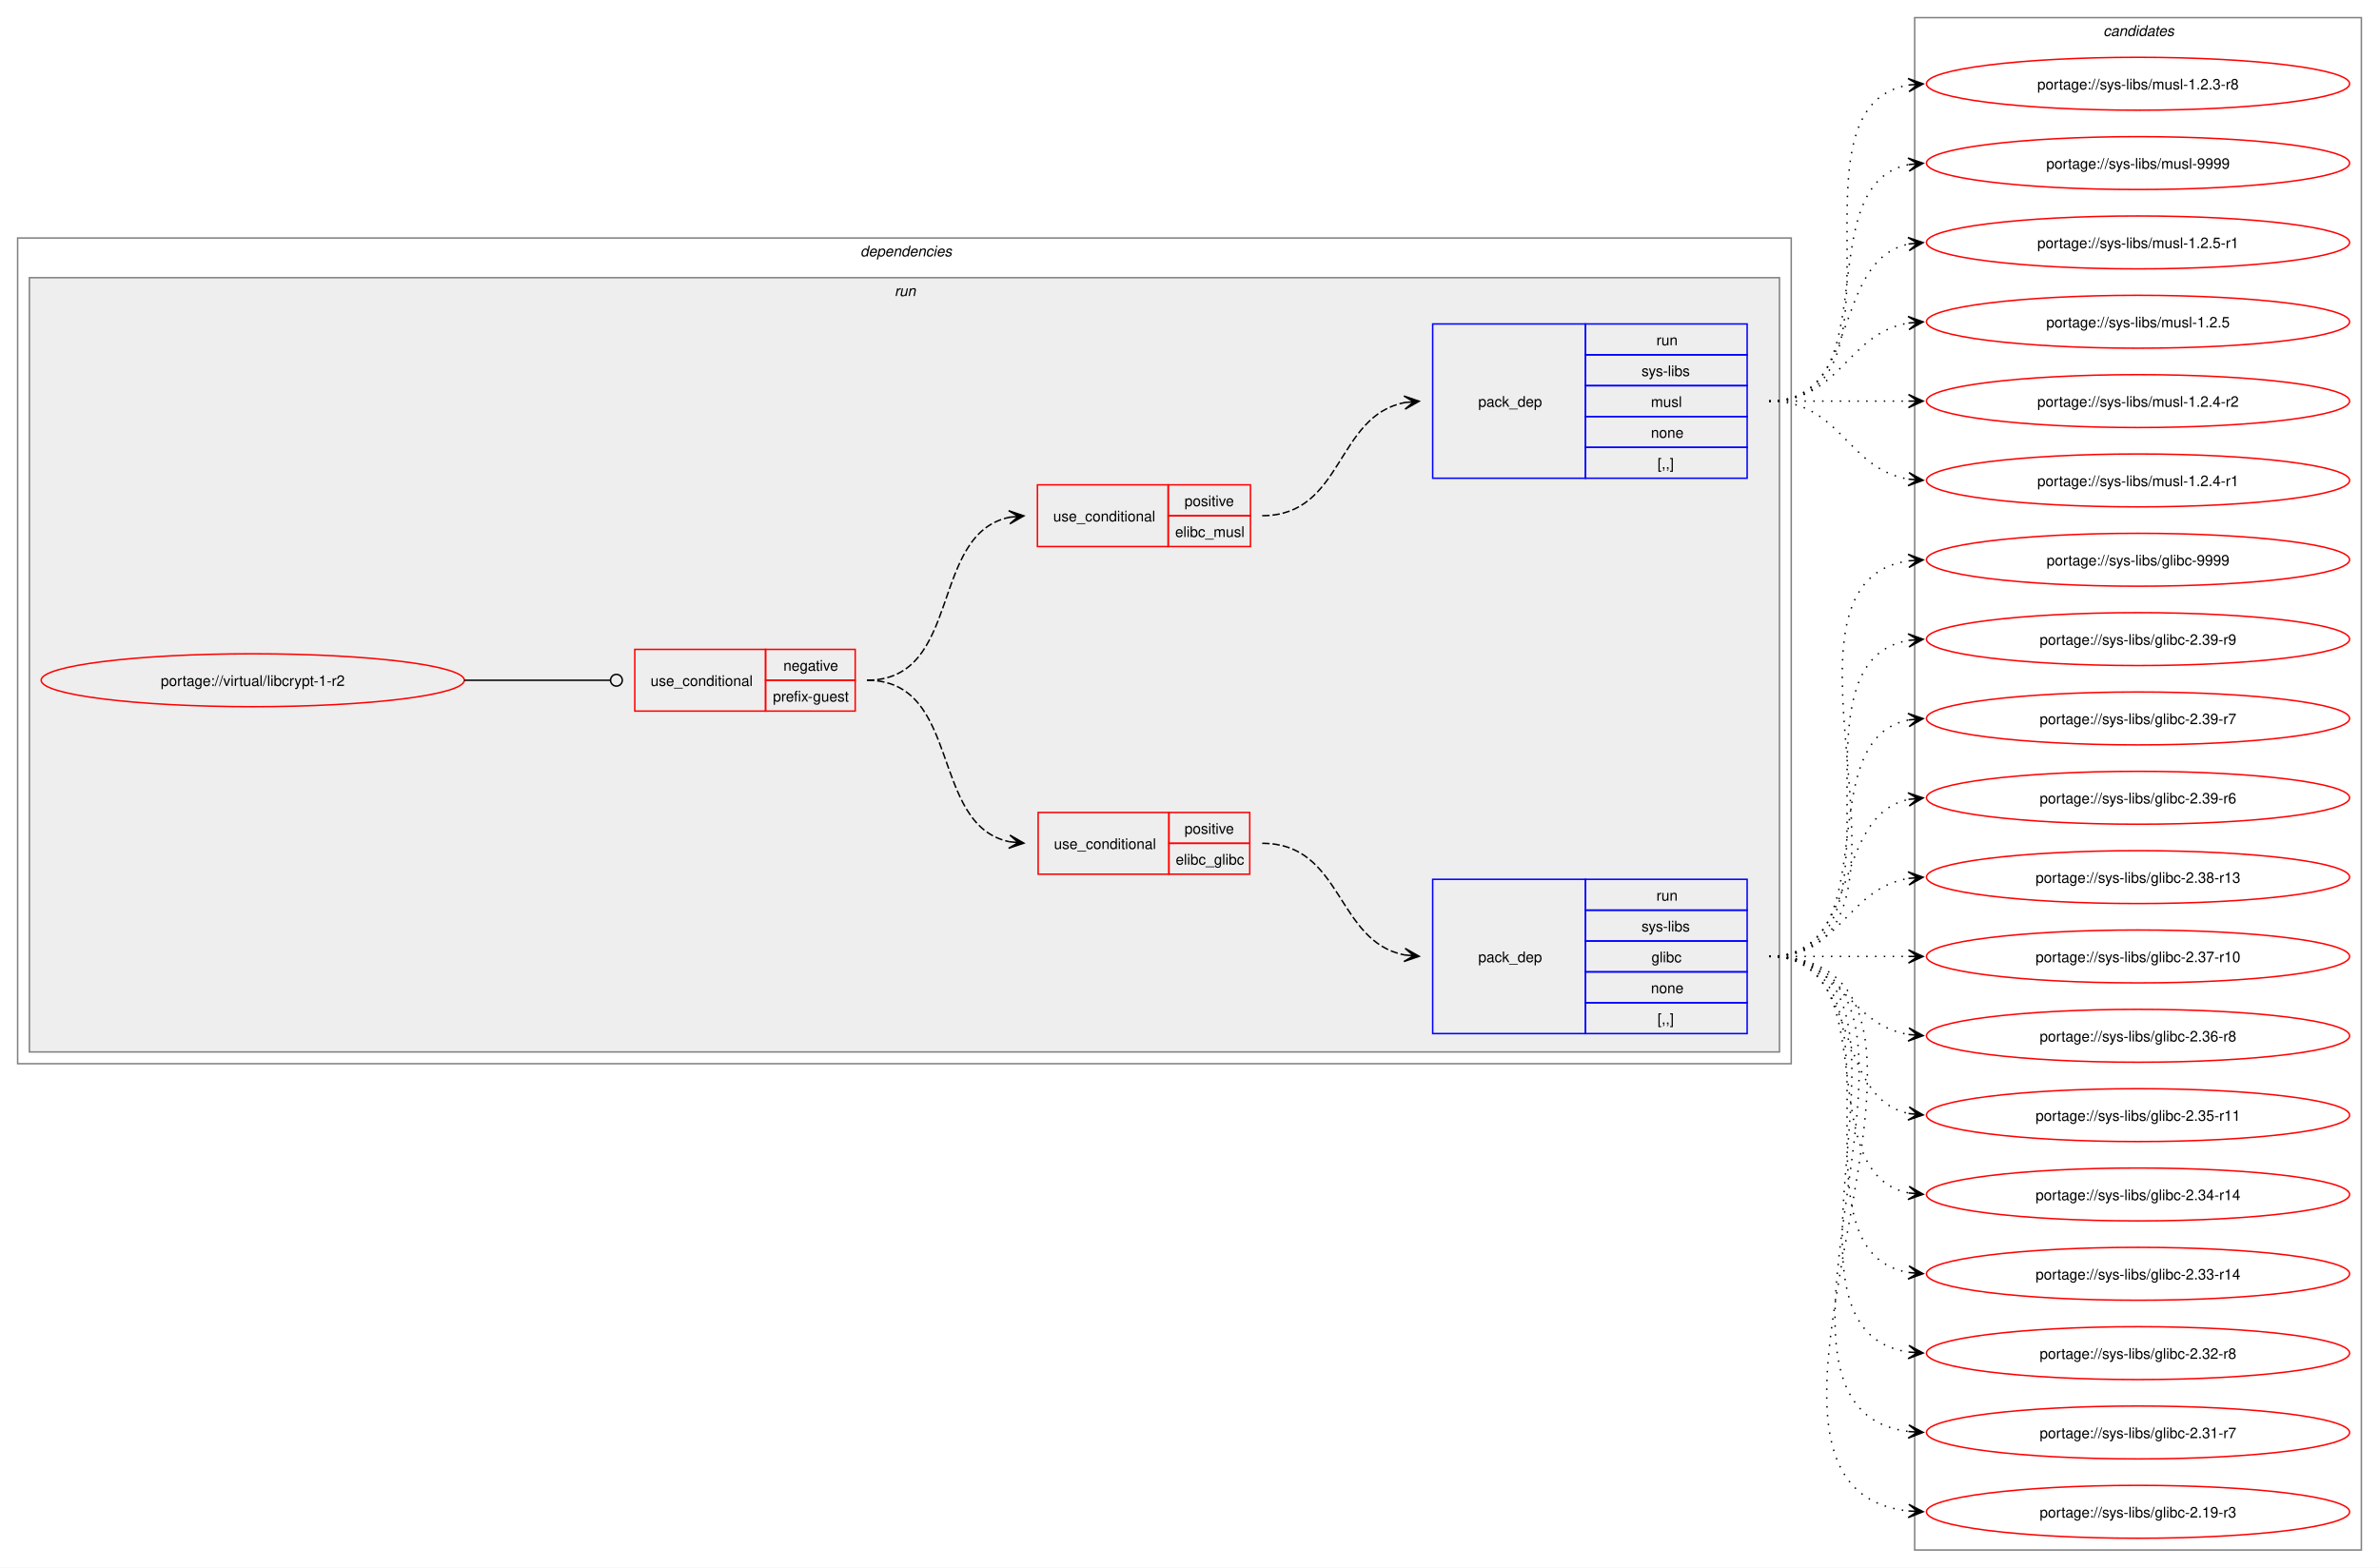
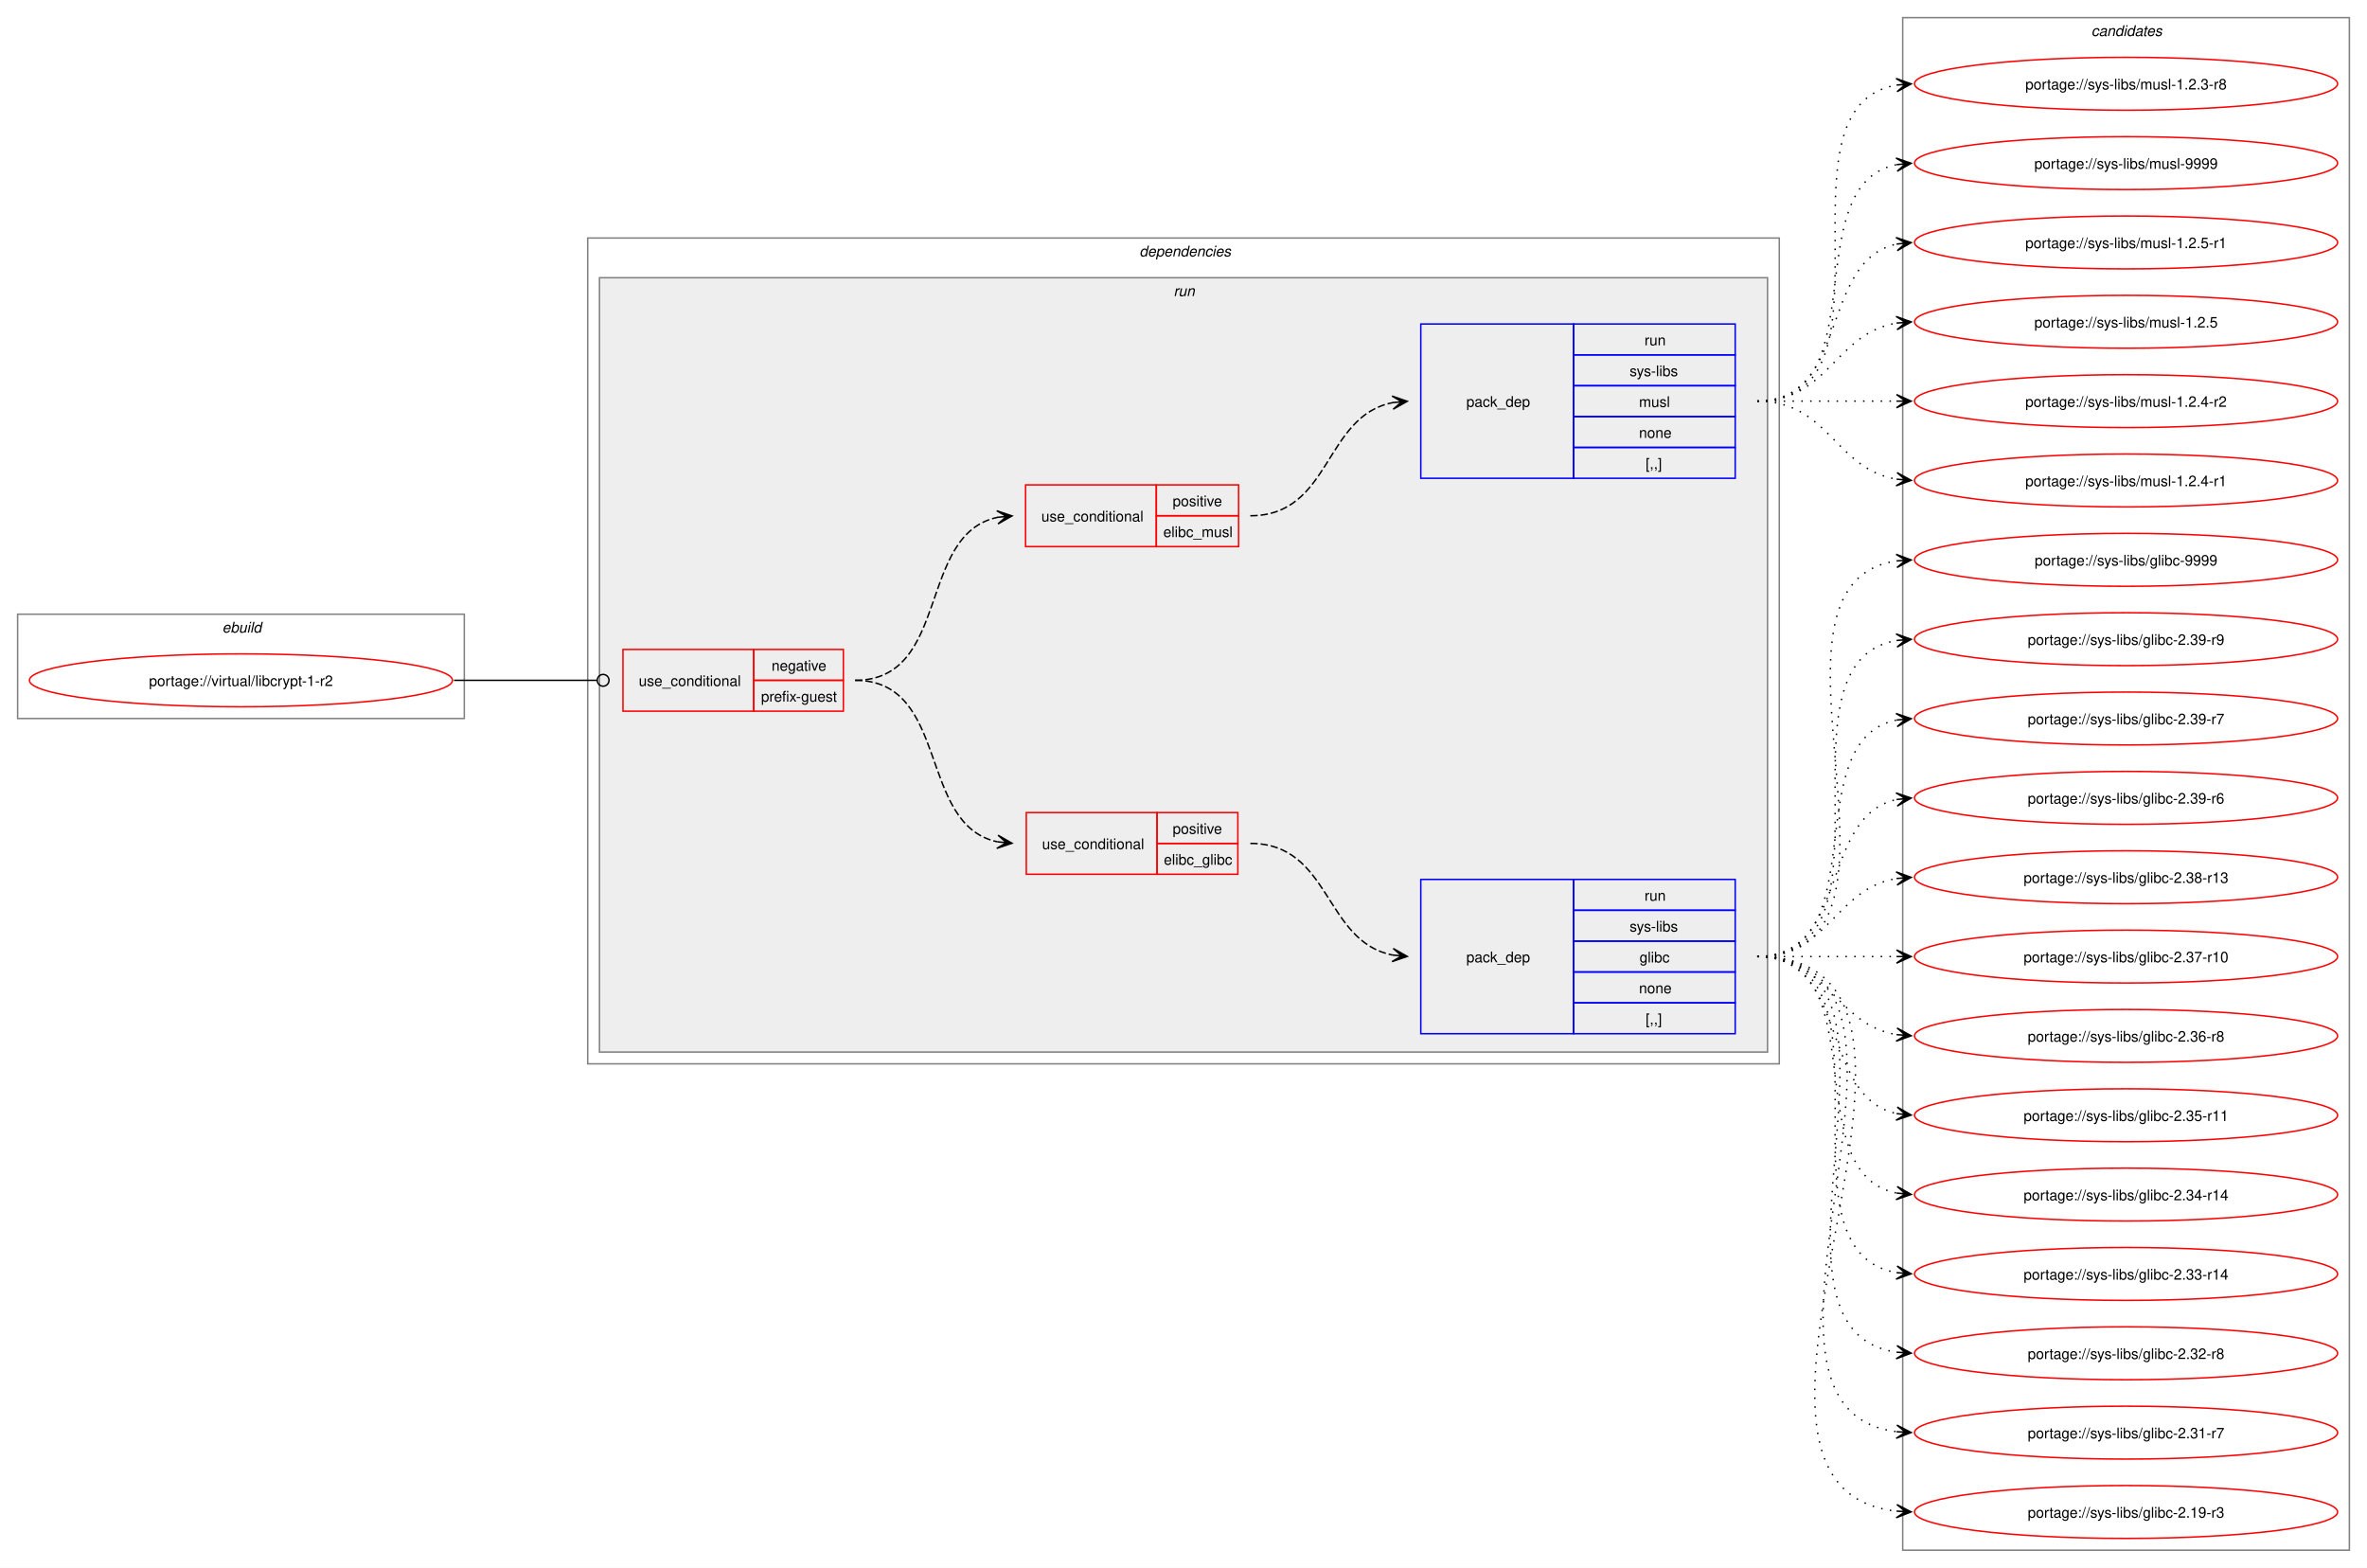
- <svg xmlns="http://www.w3.org/2000/svg" xmlns:xlink="http://www.w3.org/1999/xlink" width="1619pt" height="1067pt" viewBox="0.00 0.00 1619.00 1067.00">
+ <svg xmlns="http://www.w3.org/2000/svg" xmlns:xlink="http://www.w3.org/1999/xlink" width="1611pt" height="1067pt" viewBox="0.00 0.00 1611.00 1067.00">
  <g id="graph0" class="graph" transform="scale(1 1) rotate(0) translate(4 1063)">
-     <polygon fill="white" stroke="none" points="-4,4 -4,-1063 1615,-1063 1615,4 -4,4" />
+     <polygon fill="white" stroke="none" points="-4,4 -4,-1063 1607,-1063 1607,4 -4,4" />
+     <g id="clust1" class="cluster">
+       <polygon fill="none" stroke="gray" points="8,-574 8,-645 312,-645 312,-574 8,-574" />
+       <text text-anchor="start" x="147.25" y="-632.5" font-family="Helvetica,sans-Serif" font-style="italic" font-size="10.00">ebuild</text>
+     </g>
    <g id="clust2" class="cluster">
-       <polygon fill="none" stroke="gray" points="8,-339 8,-901 1215,-901 1215,-339 8,-339" />
-       <text text-anchor="start" x="581.5" y="-888.5" font-family="Helvetica,sans-Serif" font-style="italic" font-size="10.00">dependencies</text>
+       <polygon fill="none" stroke="gray" points="396,-339 396,-901 1207,-901 1207,-339 396,-339" />
+       <text text-anchor="start" x="771.5" y="-888.5" font-family="Helvetica,sans-Serif" font-style="italic" font-size="10.00">dependencies</text>
    </g>
    <g id="clust5" class="cluster">
-       <polygon fill="#eeeeee" stroke="gray" points="16,-347 16,-874 1207,-874 1207,-347 16,-347" />
-       <text text-anchor="start" x="604.75" y="-861.5" font-family="Helvetica,sans-Serif" font-style="italic" font-size="10.00">run</text>
+       <polygon fill="#eeeeee" stroke="gray" points="404,-347 404,-874 1199,-874 1199,-347 404,-347" />
+       <text text-anchor="start" x="794.75" y="-861.5" font-family="Helvetica,sans-Serif" font-style="italic" font-size="10.00">run</text>
    </g>
    <g id="clust11" class="cluster">
-       <polygon fill="none" stroke="gray" points="1299,-8 1299,-1051 1603,-1051 1603,-8 1299,-8" />
-       <text text-anchor="start" x="1427.38" y="-1038.5" font-family="Helvetica,sans-Serif" font-style="italic" font-size="10.00">candidates</text>
+       <polygon fill="none" stroke="gray" points="1291,-8 1291,-1051 1595,-1051 1595,-8 1291,-8" />
+       <text text-anchor="start" x="1419.38" y="-1038.5" font-family="Helvetica,sans-Serif" font-style="italic" font-size="10.00">candidates</text>
    </g>
    <g id="node1" class="node">
      <g id="a_node1">
        <a xlink:href="../virtual/libcrypt-1-r2.svg" xlink:title="portage://virtual/libcrypt-1-r2">
-           <ellipse fill="none" stroke="red" cx="168" cy="-600" rx="144" ry="18" />
-           <text text-anchor="middle" x="168" y="-596.12" font-family="Helvetica,sans-Serif" font-size="10.00">portage://virtual/libcrypt-1-r2</text>
+           <ellipse fill="none" stroke="red" cx="160" cy="-600" rx="144" ry="18" />
+           <text text-anchor="middle" x="160" y="-596.12" font-family="Helvetica,sans-Serif" font-size="10.00">portage://virtual/libcrypt-1-r2</text>
        </a>
      </g>
    </g>
    <g id="node2" class="node">
-       <polygon fill="none" stroke="red" points="428,-579 428,-621 517,-621 517,-579 428,-579" />
-       <text text-anchor="start" x="438.75" y="-596.12" font-family="Helvetica,sans-Serif" font-size="10.00">use_conditional</text>
-       <polygon fill="none" stroke="red" points="517,-600 517,-621 578,-621 578,-600 517,-600" />
-       <text text-anchor="start" x="529.12" y="-606.5" font-family="Helvetica,sans-Serif" font-size="10.00">negative</text>
-       <polygon fill="none" stroke="red" points="517,-579 517,-600 578,-600 578,-579 517,-579" />
-       <text text-anchor="start" x="522" y="-585.5" font-family="Helvetica,sans-Serif" font-size="10.00">prefix-guest</text>
+       <polygon fill="none" stroke="red" points="420,-579 420,-621 509,-621 509,-579 420,-579" />
+       <text text-anchor="start" x="430.75" y="-596.12" font-family="Helvetica,sans-Serif" font-size="10.00">use_conditional</text>
+       <polygon fill="none" stroke="red" points="509,-600 509,-621 570,-621 570,-600 509,-600" />
+       <text text-anchor="start" x="521.12" y="-606.5" font-family="Helvetica,sans-Serif" font-size="10.00">negative</text>
+       <polygon fill="none" stroke="red" points="509,-579 509,-600 570,-600 570,-579 509,-579" />
+       <text text-anchor="start" x="514" y="-585.5" font-family="Helvetica,sans-Serif" font-size="10.00">prefix-guest</text>
    </g>
    <g id="edge5" class="edge">
-       <path fill="none" stroke="black" d="M312,-600C356.91,-600 370.3,-600 411.15,-600" />
-       <ellipse fill="none" stroke="black" cx="415.5" cy="-600" rx="4" ry="4" />
+       <path fill="none" stroke="black" d="M305,-600C348.98,-600 362.17,-600 402.06,-600" />
+       <ellipse fill="none" stroke="black" cx="406.5" cy="-600" rx="4" ry="4" />
    </g>
    <g id="node3" class="node">
-       <polygon fill="none" stroke="red" points="702.5,-468 702.5,-510 791.5,-510 791.5,-468 702.5,-468" />
-       <text text-anchor="start" x="713.25" y="-485.12" font-family="Helvetica,sans-Serif" font-size="10.00">use_conditional</text>
-       <polygon fill="none" stroke="red" points="791.5,-489 791.5,-510 846.5,-510 846.5,-489 791.5,-489" />
-       <text text-anchor="start" x="802.12" y="-495.5" font-family="Helvetica,sans-Serif" font-size="10.00">positive</text>
-       <polygon fill="none" stroke="red" points="791.5,-468 791.5,-489 846.5,-489 846.5,-468 791.5,-468" />
-       <text text-anchor="start" x="796.12" y="-474.5" font-family="Helvetica,sans-Serif" font-size="10.00">elibc_glibc</text>
+       <polygon fill="none" stroke="red" points="694.5,-468 694.5,-510 783.5,-510 783.5,-468 694.5,-468" />
+       <text text-anchor="start" x="705.25" y="-485.12" font-family="Helvetica,sans-Serif" font-size="10.00">use_conditional</text>
+       <polygon fill="none" stroke="red" points="783.5,-489 783.5,-510 838.5,-510 838.5,-489 783.5,-489" />
+       <text text-anchor="start" x="794.12" y="-495.5" font-family="Helvetica,sans-Serif" font-size="10.00">positive</text>
+       <polygon fill="none" stroke="red" points="783.5,-468 783.5,-489 838.5,-489 838.5,-468 783.5,-468" />
+       <text text-anchor="start" x="788.12" y="-474.5" font-family="Helvetica,sans-Serif" font-size="10.00">elibc_glibc</text>
    </g>
    <g id="edge2" class="edge">
-       <path fill="none" stroke="black" stroke-dasharray="5,2" d="M586,-600C650.8,-600 628.31,-501.63 682.88,-490.1" />
-       <polygon fill="black" stroke="black" points="692.79,-489.12 683.28,-494.58 689.02,-489.49 682.84,-490.1 682.84,-490.1 682.84,-490.1 689.02,-489.49 682.39,-485.62 692.79,-489.12" />
+       <path fill="none" stroke="black" stroke-dasharray="5,2" d="M578,-600C642.8,-600 620.31,-501.63 674.88,-490.1" />
+       <polygon fill="black" stroke="black" points="684.79,-489.12 675.28,-494.58 681.02,-489.49 674.84,-490.1 674.84,-490.1 674.84,-490.1 681.02,-489.49 674.39,-485.62 684.79,-489.12" />
    </g>
    <g id="node5" class="node">
-       <polygon fill="none" stroke="red" points="702,-691 702,-733 791,-733 791,-691 702,-691" />
-       <text text-anchor="start" x="712.75" y="-708.12" font-family="Helvetica,sans-Serif" font-size="10.00">use_conditional</text>
-       <polygon fill="none" stroke="red" points="791,-712 791,-733 847,-733 847,-712 791,-712" />
-       <text text-anchor="start" x="802.12" y="-718.5" font-family="Helvetica,sans-Serif" font-size="10.00">positive</text>
-       <polygon fill="none" stroke="red" points="791,-691 791,-712 847,-712 847,-691 791,-691" />
-       <text text-anchor="start" x="795.75" y="-697.5" font-family="Helvetica,sans-Serif" font-size="10.00">elibc_musl</text>
+       <polygon fill="none" stroke="red" points="694,-691 694,-733 783,-733 783,-691 694,-691" />
+       <text text-anchor="start" x="704.75" y="-708.12" font-family="Helvetica,sans-Serif" font-size="10.00">use_conditional</text>
+       <polygon fill="none" stroke="red" points="783,-712 783,-733 839,-733 839,-712 783,-712" />
+       <text text-anchor="start" x="794.12" y="-718.5" font-family="Helvetica,sans-Serif" font-size="10.00">positive</text>
+       <polygon fill="none" stroke="red" points="783,-691 783,-712 839,-712 839,-691 783,-691" />
+       <text text-anchor="start" x="787.75" y="-697.5" font-family="Helvetica,sans-Serif" font-size="10.00">elibc_musl</text>
    </g>
    <g id="edge4" class="edge">
-       <path fill="none" stroke="black" stroke-dasharray="5,2" d="M586,-600C651.23,-600 627.96,-699.67 683.17,-710.96" />
-       <polygon fill="black" stroke="black" points="692.79,-711.88 682.4,-715.41 689.02,-711.52 682.83,-710.93 682.83,-710.93 682.83,-710.93 689.02,-711.52 683.26,-706.45 692.79,-711.88" />
+       <path fill="none" stroke="black" stroke-dasharray="5,2" d="M578,-600C643.23,-600 619.96,-699.67 675.17,-710.96" />
+       <polygon fill="black" stroke="black" points="684.79,-711.88 674.4,-715.41 681.02,-711.52 674.83,-710.93 674.83,-710.93 674.83,-710.93 681.02,-711.52 675.26,-706.45 684.79,-711.88" />
    </g>
    <g id="node4" class="node">
-       <polygon fill="none" stroke="blue" points="971,-359.5 971,-464.5 1075,-464.5 1075,-359.5 971,-359.5" />
-       <text text-anchor="start" x="1002" y="-408.12" font-family="Helvetica,sans-Serif" font-size="10.00">pack_dep</text>
-       <polygon fill="none" stroke="blue" points="1075,-443.5 1075,-464.5 1185,-464.5 1185,-443.5 1075,-443.5" />
-       <text text-anchor="start" x="1123.25" y="-450" font-family="Helvetica,sans-Serif" font-size="10.00">run</text>
-       <polygon fill="none" stroke="blue" points="1075,-422.5 1075,-443.5 1185,-443.5 1185,-422.5 1075,-422.5" />
-       <text text-anchor="start" x="1113.12" y="-429" font-family="Helvetica,sans-Serif" font-size="10.00">sys-libs</text>
-       <polygon fill="none" stroke="blue" points="1075,-401.5 1075,-422.5 1185,-422.5 1185,-401.5 1075,-401.5" />
-       <text text-anchor="start" x="1119.88" y="-408" font-family="Helvetica,sans-Serif" font-size="10.00">glibc</text>
-       <polygon fill="none" stroke="blue" points="1075,-380.5 1075,-401.5 1185,-401.5 1185,-380.5 1075,-380.5" />
-       <text text-anchor="start" x="1119.5" y="-387" font-family="Helvetica,sans-Serif" font-size="10.00">none</text>
-       <polygon fill="none" stroke="blue" points="1075,-359.5 1075,-380.5 1185,-380.5 1185,-359.5 1075,-359.5" />
-       <text text-anchor="start" x="1124" y="-366" font-family="Helvetica,sans-Serif" font-size="10.00">[,,]</text>
+       <polygon fill="none" stroke="blue" points="963,-359.5 963,-464.5 1067,-464.5 1067,-359.5 963,-359.5" />
+       <text text-anchor="start" x="994" y="-408.12" font-family="Helvetica,sans-Serif" font-size="10.00">pack_dep</text>
+       <polygon fill="none" stroke="blue" points="1067,-443.5 1067,-464.5 1177,-464.5 1177,-443.5 1067,-443.5" />
+       <text text-anchor="start" x="1115.25" y="-450" font-family="Helvetica,sans-Serif" font-size="10.00">run</text>
+       <polygon fill="none" stroke="blue" points="1067,-422.5 1067,-443.5 1177,-443.5 1177,-422.5 1067,-422.5" />
+       <text text-anchor="start" x="1105.12" y="-429" font-family="Helvetica,sans-Serif" font-size="10.00">sys-libs</text>
+       <polygon fill="none" stroke="blue" points="1067,-401.5 1067,-422.5 1177,-422.5 1177,-401.5 1067,-401.5" />
+       <text text-anchor="start" x="1111.88" y="-408" font-family="Helvetica,sans-Serif" font-size="10.00">glibc</text>
+       <polygon fill="none" stroke="blue" points="1067,-380.5 1067,-401.5 1177,-401.5 1177,-380.5 1067,-380.5" />
+       <text text-anchor="start" x="1111.5" y="-387" font-family="Helvetica,sans-Serif" font-size="10.00">none</text>
+       <polygon fill="none" stroke="blue" points="1067,-359.5 1067,-380.5 1177,-380.5 1177,-359.5 1067,-359.5" />
+       <text text-anchor="start" x="1116" y="-366" font-family="Helvetica,sans-Serif" font-size="10.00">[,,]</text>
    </g>
    <g id="edge1" class="edge">
-       <path fill="none" stroke="black" stroke-dasharray="5,2" d="M855,-489C909.92,-489 905.08,-422.17 951.83,-413.03" />
-       <polygon fill="black" stroke="black" points="961.79,-412.11 952.24,-417.51 958.02,-412.46 951.83,-413.03 951.83,-413.03 951.83,-413.03 958.02,-412.46 951.42,-408.55 961.79,-412.11" />
+       <path fill="none" stroke="black" stroke-dasharray="5,2" d="M847,-489C901.92,-489 897.08,-422.17 943.83,-413.03" />
+       <polygon fill="black" stroke="black" points="953.79,-412.11 944.24,-417.51 950.02,-412.46 943.83,-413.03 943.83,-413.03 943.83,-413.03 950.02,-412.46 943.42,-408.55 953.79,-412.11" />
    </g>
    <g id="node7" class="node">
      <g id="a_node7">
        <a xlink:href="../sys-libs/glibc-9999.svg" xlink:title="portage://sys-libs/glibc-9999">
-           <ellipse fill="none" stroke="red" cx="1451" cy="-682" rx="144" ry="18" />
-           <text text-anchor="middle" x="1451" y="-678.12" font-family="Helvetica,sans-Serif" font-size="10.00">portage://sys-libs/glibc-9999</text>
+           <ellipse fill="none" stroke="red" cx="1443" cy="-682" rx="144" ry="18" />
+           <text text-anchor="middle" x="1443" y="-678.12" font-family="Helvetica,sans-Serif" font-size="10.00">portage://sys-libs/glibc-9999</text>
        </a>
      </g>
    </g>
    <g id="edge6" class="edge">
-       <path fill="none" stroke="black" stroke-dasharray="1,5" d="M1200,-412C1325.01,-412 1186.02,-665.9 1295.05,-681.27" />
-       <polygon fill="black" stroke="black" points="1304.78,-681.92 1294.51,-685.75 1301.01,-681.67 1294.81,-681.26 1294.81,-681.26 1294.81,-681.26 1301.01,-681.67 1295.1,-676.77 1304.78,-681.92" />
+       <path fill="none" stroke="black" stroke-dasharray="1,5" d="M1192,-412C1317.01,-412 1178.02,-665.9 1287.05,-681.27" />
+       <polygon fill="black" stroke="black" points="1296.78,-681.92 1286.51,-685.75 1293.01,-681.67 1286.81,-681.26 1286.81,-681.26 1286.81,-681.26 1293.01,-681.67 1287.1,-676.77 1296.78,-681.92" />
    </g>
    <g id="node8" class="node">
      <g id="a_node8">
        <a xlink:href="../sys-libs/glibc-2.39-r9.svg" xlink:title="portage://sys-libs/glibc-2.39-r9">
-           <ellipse fill="none" stroke="red" cx="1451" cy="-628" rx="144" ry="18" />
-           <text text-anchor="middle" x="1451" y="-624.12" font-family="Helvetica,sans-Serif" font-size="10.00">portage://sys-libs/glibc-2.39-r9</text>
+           <ellipse fill="none" stroke="red" cx="1443" cy="-628" rx="144" ry="18" />
+           <text text-anchor="middle" x="1443" y="-624.12" font-family="Helvetica,sans-Serif" font-size="10.00">portage://sys-libs/glibc-2.39-r9</text>
        </a>
      </g>
    </g>
    <g id="edge7" class="edge">
-       <path fill="none" stroke="black" stroke-dasharray="1,5" d="M1200,-412C1302.97,-412 1206.77,-612.27 1294.96,-627.13" />
-       <polygon fill="black" stroke="black" points="1304.79,-627.9 1294.46,-631.6 1301.02,-627.61 1294.82,-627.12 1294.82,-627.12 1294.82,-627.12 1301.02,-627.61 1295.17,-622.63 1304.79,-627.9" />
+       <path fill="none" stroke="black" stroke-dasharray="1,5" d="M1192,-412C1294.97,-412 1198.77,-612.27 1286.96,-627.13" />
+       <polygon fill="black" stroke="black" points="1296.79,-627.9 1286.46,-631.6 1293.02,-627.61 1286.82,-627.12 1286.82,-627.12 1286.82,-627.12 1293.02,-627.61 1287.17,-622.63 1296.79,-627.9" />
    </g>
    <g id="node9" class="node">
      <g id="a_node9">
        <a xlink:href="../sys-libs/glibc-2.39-r7.svg" xlink:title="portage://sys-libs/glibc-2.39-r7">
-           <ellipse fill="none" stroke="red" cx="1451" cy="-574" rx="144" ry="18" />
-           <text text-anchor="middle" x="1451" y="-570.12" font-family="Helvetica,sans-Serif" font-size="10.00">portage://sys-libs/glibc-2.39-r7</text>
+           <ellipse fill="none" stroke="red" cx="1443" cy="-574" rx="144" ry="18" />
+           <text text-anchor="middle" x="1443" y="-570.12" font-family="Helvetica,sans-Serif" font-size="10.00">portage://sys-libs/glibc-2.39-r7</text>
        </a>
      </g>
    </g>
    <g id="edge8" class="edge">
-       <path fill="none" stroke="black" stroke-dasharray="1,5" d="M1200,-412C1282.01,-412 1225.82,-559.17 1294.87,-572.97" />
-       <polygon fill="black" stroke="black" points="1304.79,-573.89 1294.41,-577.44 1301.02,-573.54 1294.83,-572.96 1294.83,-572.96 1294.83,-572.96 1301.02,-573.54 1295.25,-568.48 1304.79,-573.89" />
+       <path fill="none" stroke="black" stroke-dasharray="1,5" d="M1192,-412C1274.01,-412 1217.82,-559.17 1286.87,-572.97" />
+       <polygon fill="black" stroke="black" points="1296.79,-573.89 1286.41,-577.44 1293.02,-573.54 1286.83,-572.96 1286.83,-572.96 1286.83,-572.96 1293.02,-573.54 1287.25,-568.48 1296.79,-573.89" />
    </g>
    <g id="node10" class="node">
      <g id="a_node10">
        <a xlink:href="../sys-libs/glibc-2.39-r6.svg" xlink:title="portage://sys-libs/glibc-2.39-r6">
-           <ellipse fill="none" stroke="red" cx="1451" cy="-520" rx="144" ry="18" />
-           <text text-anchor="middle" x="1451" y="-516.12" font-family="Helvetica,sans-Serif" font-size="10.00">portage://sys-libs/glibc-2.39-r6</text>
+           <ellipse fill="none" stroke="red" cx="1443" cy="-520" rx="144" ry="18" />
+           <text text-anchor="middle" x="1443" y="-516.12" font-family="Helvetica,sans-Serif" font-size="10.00">portage://sys-libs/glibc-2.39-r6</text>
        </a>
      </g>
    </g>
    <g id="edge9" class="edge">
-       <path fill="none" stroke="black" stroke-dasharray="1,5" d="M1200,-412C1263.32,-412 1241.76,-507.71 1295.13,-518.93" />
-       <polygon fill="black" stroke="black" points="1304.79,-519.88 1294.4,-523.38 1301.02,-519.51 1294.84,-518.9 1294.84,-518.9 1294.84,-518.9 1301.02,-519.51 1295.28,-514.42 1304.79,-519.88" />
+       <path fill="none" stroke="black" stroke-dasharray="1,5" d="M1192,-412C1255.32,-412 1233.76,-507.71 1287.13,-518.93" />
+       <polygon fill="black" stroke="black" points="1296.79,-519.88 1286.4,-523.38 1293.02,-519.51 1286.84,-518.9 1286.84,-518.9 1286.84,-518.9 1293.02,-519.51 1287.28,-514.42 1296.79,-519.88" />
    </g>
    <g id="node11" class="node">
      <g id="a_node11">
        <a xlink:href="../sys-libs/glibc-2.38-r13.svg" xlink:title="portage://sys-libs/glibc-2.38-r13">
-           <ellipse fill="none" stroke="red" cx="1451" cy="-466" rx="144" ry="18" />
-           <text text-anchor="middle" x="1451" y="-462.12" font-family="Helvetica,sans-Serif" font-size="10.00">portage://sys-libs/glibc-2.38-r13</text>
+           <ellipse fill="none" stroke="red" cx="1443" cy="-466" rx="144" ry="18" />
+           <text text-anchor="middle" x="1443" y="-462.12" font-family="Helvetica,sans-Serif" font-size="10.00">portage://sys-libs/glibc-2.38-r13</text>
        </a>
      </g>
    </g>
    <g id="edge10" class="edge">
-       <path fill="none" stroke="black" stroke-dasharray="1,5" d="M1200,-412C1248.95,-412 1252.8,-458.28 1295.05,-465.15" />
-       <polygon fill="black" stroke="black" points="1304.79,-465.91 1294.47,-469.62 1301.01,-465.61 1294.82,-465.13 1294.82,-465.13 1294.82,-465.13 1301.01,-465.61 1295.16,-460.65 1304.79,-465.91" />
+       <path fill="none" stroke="black" stroke-dasharray="1,5" d="M1192,-412C1240.95,-412 1244.8,-458.28 1287.05,-465.15" />
+       <polygon fill="black" stroke="black" points="1296.79,-465.91 1286.47,-469.62 1293.01,-465.61 1286.82,-465.13 1286.82,-465.13 1286.82,-465.13 1293.01,-465.61 1287.16,-460.65 1296.79,-465.91" />
    </g>
    <g id="node12" class="node">
      <g id="a_node12">
        <a xlink:href="../sys-libs/glibc-2.37-r10.svg" xlink:title="portage://sys-libs/glibc-2.37-r10">
-           <ellipse fill="none" stroke="red" cx="1451" cy="-412" rx="144" ry="18" />
-           <text text-anchor="middle" x="1451" y="-408.12" font-family="Helvetica,sans-Serif" font-size="10.00">portage://sys-libs/glibc-2.37-r10</text>
+           <ellipse fill="none" stroke="red" cx="1443" cy="-412" rx="144" ry="18" />
+           <text text-anchor="middle" x="1443" y="-408.12" font-family="Helvetica,sans-Serif" font-size="10.00">portage://sys-libs/glibc-2.37-r10</text>
        </a>
      </g>
    </g>
    <g id="edge11" class="edge">
-       <path fill="none" stroke="black" stroke-dasharray="1,5" d="M1200,-412C1243.25,-412 1256.72,-412 1295.08,-412" />
-       <polygon fill="black" stroke="black" points="1304.78,-412 1294.78,-416.5 1301,-412 1294.78,-412 1294.78,-412 1294.78,-412 1301,-412 1294.78,-407.5 1304.78,-412" />
+       <path fill="none" stroke="black" stroke-dasharray="1,5" d="M1192,-412C1235.25,-412 1248.72,-412 1287.08,-412" />
+       <polygon fill="black" stroke="black" points="1296.78,-412 1286.78,-416.5 1293,-412 1286.78,-412 1286.78,-412 1286.78,-412 1293,-412 1286.78,-407.5 1296.78,-412" />
    </g>
    <g id="node13" class="node">
      <g id="a_node13">
        <a xlink:href="../sys-libs/glibc-2.36-r8.svg" xlink:title="portage://sys-libs/glibc-2.36-r8">
-           <ellipse fill="none" stroke="red" cx="1451" cy="-358" rx="144" ry="18" />
-           <text text-anchor="middle" x="1451" y="-354.12" font-family="Helvetica,sans-Serif" font-size="10.00">portage://sys-libs/glibc-2.36-r8</text>
+           <ellipse fill="none" stroke="red" cx="1443" cy="-358" rx="144" ry="18" />
+           <text text-anchor="middle" x="1443" y="-354.12" font-family="Helvetica,sans-Serif" font-size="10.00">portage://sys-libs/glibc-2.36-r8</text>
        </a>
      </g>
    </g>
    <g id="edge12" class="edge">
-       <path fill="none" stroke="black" stroke-dasharray="1,5" d="M1200,-412C1248.95,-412 1252.8,-365.72 1295.05,-358.85" />
-       <polygon fill="black" stroke="black" points="1304.79,-358.09 1295.16,-363.35 1301.01,-358.39 1294.82,-358.87 1294.82,-358.87 1294.82,-358.87 1301.01,-358.39 1294.47,-354.38 1304.79,-358.09" />
+       <path fill="none" stroke="black" stroke-dasharray="1,5" d="M1192,-412C1240.95,-412 1244.8,-365.72 1287.05,-358.85" />
+       <polygon fill="black" stroke="black" points="1296.79,-358.09 1287.16,-363.35 1293.01,-358.39 1286.82,-358.87 1286.82,-358.87 1286.82,-358.87 1293.01,-358.39 1286.47,-354.38 1296.79,-358.09" />
    </g>
    <g id="node14" class="node">
      <g id="a_node14">
        <a xlink:href="../sys-libs/glibc-2.35-r11.svg" xlink:title="portage://sys-libs/glibc-2.35-r11">
-           <ellipse fill="none" stroke="red" cx="1451" cy="-304" rx="144" ry="18" />
-           <text text-anchor="middle" x="1451" y="-300.12" font-family="Helvetica,sans-Serif" font-size="10.00">portage://sys-libs/glibc-2.35-r11</text>
+           <ellipse fill="none" stroke="red" cx="1443" cy="-304" rx="144" ry="18" />
+           <text text-anchor="middle" x="1443" y="-300.12" font-family="Helvetica,sans-Serif" font-size="10.00">portage://sys-libs/glibc-2.35-r11</text>
        </a>
      </g>
    </g>
    <g id="edge13" class="edge">
-       <path fill="none" stroke="black" stroke-dasharray="1,5" d="M1200,-412C1263.32,-412 1241.76,-316.29 1295.13,-305.07" />
-       <polygon fill="black" stroke="black" points="1304.79,-304.12 1295.28,-309.58 1301.02,-304.49 1294.84,-305.1 1294.84,-305.1 1294.84,-305.1 1301.02,-304.49 1294.4,-300.62 1304.79,-304.12" />
+       <path fill="none" stroke="black" stroke-dasharray="1,5" d="M1192,-412C1255.32,-412 1233.76,-316.29 1287.13,-305.07" />
+       <polygon fill="black" stroke="black" points="1296.79,-304.12 1287.28,-309.58 1293.02,-304.49 1286.84,-305.1 1286.84,-305.1 1286.84,-305.1 1293.02,-304.49 1286.4,-300.62 1296.79,-304.12" />
    </g>
    <g id="node15" class="node">
      <g id="a_node15">
        <a xlink:href="../sys-libs/glibc-2.34-r14.svg" xlink:title="portage://sys-libs/glibc-2.34-r14">
-           <ellipse fill="none" stroke="red" cx="1451" cy="-250" rx="144" ry="18" />
-           <text text-anchor="middle" x="1451" y="-246.12" font-family="Helvetica,sans-Serif" font-size="10.00">portage://sys-libs/glibc-2.34-r14</text>
+           <ellipse fill="none" stroke="red" cx="1443" cy="-250" rx="144" ry="18" />
+           <text text-anchor="middle" x="1443" y="-246.12" font-family="Helvetica,sans-Serif" font-size="10.00">portage://sys-libs/glibc-2.34-r14</text>
        </a>
      </g>
    </g>
    <g id="edge14" class="edge">
-       <path fill="none" stroke="black" stroke-dasharray="1,5" d="M1200,-412C1282.01,-412 1225.82,-264.83 1294.87,-251.03" />
-       <polygon fill="black" stroke="black" points="1304.79,-250.11 1295.25,-255.52 1301.02,-250.46 1294.83,-251.04 1294.83,-251.04 1294.83,-251.04 1301.02,-250.46 1294.41,-246.56 1304.79,-250.11" />
+       <path fill="none" stroke="black" stroke-dasharray="1,5" d="M1192,-412C1274.01,-412 1217.82,-264.83 1286.87,-251.03" />
+       <polygon fill="black" stroke="black" points="1296.79,-250.11 1287.25,-255.52 1293.02,-250.46 1286.83,-251.04 1286.83,-251.04 1286.83,-251.04 1293.02,-250.46 1286.41,-246.56 1296.79,-250.11" />
    </g>
    <g id="node16" class="node">
      <g id="a_node16">
        <a xlink:href="../sys-libs/glibc-2.33-r14.svg" xlink:title="portage://sys-libs/glibc-2.33-r14">
-           <ellipse fill="none" stroke="red" cx="1451" cy="-196" rx="144" ry="18" />
-           <text text-anchor="middle" x="1451" y="-192.12" font-family="Helvetica,sans-Serif" font-size="10.00">portage://sys-libs/glibc-2.33-r14</text>
+           <ellipse fill="none" stroke="red" cx="1443" cy="-196" rx="144" ry="18" />
+           <text text-anchor="middle" x="1443" y="-192.12" font-family="Helvetica,sans-Serif" font-size="10.00">portage://sys-libs/glibc-2.33-r14</text>
        </a>
      </g>
    </g>
    <g id="edge15" class="edge">
-       <path fill="none" stroke="black" stroke-dasharray="1,5" d="M1200,-412C1302.97,-412 1206.77,-211.73 1294.96,-196.87" />
-       <polygon fill="black" stroke="black" points="1304.79,-196.1 1295.17,-201.37 1301.02,-196.39 1294.82,-196.88 1294.82,-196.88 1294.82,-196.88 1301.02,-196.39 1294.46,-192.4 1304.79,-196.1" />
+       <path fill="none" stroke="black" stroke-dasharray="1,5" d="M1192,-412C1294.97,-412 1198.77,-211.73 1286.96,-196.87" />
+       <polygon fill="black" stroke="black" points="1296.79,-196.1 1287.17,-201.37 1293.02,-196.39 1286.82,-196.88 1286.82,-196.88 1286.82,-196.88 1293.02,-196.39 1286.46,-192.4 1296.79,-196.1" />
    </g>
    <g id="node17" class="node">
      <g id="a_node17">
        <a xlink:href="../sys-libs/glibc-2.32-r8.svg" xlink:title="portage://sys-libs/glibc-2.32-r8">
-           <ellipse fill="none" stroke="red" cx="1451" cy="-142" rx="144" ry="18" />
-           <text text-anchor="middle" x="1451" y="-138.12" font-family="Helvetica,sans-Serif" font-size="10.00">portage://sys-libs/glibc-2.32-r8</text>
+           <ellipse fill="none" stroke="red" cx="1443" cy="-142" rx="144" ry="18" />
+           <text text-anchor="middle" x="1443" y="-138.12" font-family="Helvetica,sans-Serif" font-size="10.00">portage://sys-libs/glibc-2.32-r8</text>
        </a>
      </g>
    </g>
    <g id="edge16" class="edge">
-       <path fill="none" stroke="black" stroke-dasharray="1,5" d="M1200,-412C1325.01,-412 1186.02,-158.1 1295.05,-142.73" />
-       <polygon fill="black" stroke="black" points="1304.78,-142.08 1295.1,-147.23 1301.01,-142.33 1294.81,-142.74 1294.81,-142.74 1294.81,-142.74 1301.01,-142.33 1294.51,-138.25 1304.78,-142.08" />
+       <path fill="none" stroke="black" stroke-dasharray="1,5" d="M1192,-412C1317.01,-412 1178.02,-158.1 1287.05,-142.73" />
+       <polygon fill="black" stroke="black" points="1296.78,-142.08 1287.1,-147.23 1293.01,-142.33 1286.81,-142.74 1286.81,-142.74 1286.81,-142.74 1293.01,-142.33 1286.51,-138.25 1296.78,-142.08" />
    </g>
    <g id="node18" class="node">
      <g id="a_node18">
        <a xlink:href="../sys-libs/glibc-2.31-r7.svg" xlink:title="portage://sys-libs/glibc-2.31-r7">
-           <ellipse fill="none" stroke="red" cx="1451" cy="-88" rx="144" ry="18" />
-           <text text-anchor="middle" x="1451" y="-84.12" font-family="Helvetica,sans-Serif" font-size="10.00">portage://sys-libs/glibc-2.31-r7</text>
+           <ellipse fill="none" stroke="red" cx="1443" cy="-88" rx="144" ry="18" />
+           <text text-anchor="middle" x="1443" y="-84.12" font-family="Helvetica,sans-Serif" font-size="10.00">portage://sys-libs/glibc-2.31-r7</text>
        </a>
      </g>
    </g>
    <g id="edge17" class="edge">
-       <path fill="none" stroke="black" stroke-dasharray="1,5" d="M1200,-412C1347.66,-412 1164.27,-104.24 1295.12,-88.62" />
-       <polygon fill="black" stroke="black" points="1304.78,-88.07 1295.05,-93.13 1301.01,-88.28 1294.8,-88.63 1294.8,-88.63 1294.8,-88.63 1301.01,-88.28 1294.55,-84.14 1304.78,-88.07" />
+       <path fill="none" stroke="black" stroke-dasharray="1,5" d="M1192,-412C1339.66,-412 1156.27,-104.24 1287.12,-88.62" />
+       <polygon fill="black" stroke="black" points="1296.78,-88.07 1287.05,-93.13 1293.01,-88.28 1286.8,-88.63 1286.8,-88.63 1286.8,-88.63 1293.01,-88.28 1286.55,-84.14 1296.78,-88.07" />
    </g>
    <g id="node19" class="node">
      <g id="a_node19">
        <a xlink:href="../sys-libs/glibc-2.19-r3.svg" xlink:title="portage://sys-libs/glibc-2.19-r3">
-           <ellipse fill="none" stroke="red" cx="1451" cy="-34" rx="144" ry="18" />
-           <text text-anchor="middle" x="1451" y="-30.12" font-family="Helvetica,sans-Serif" font-size="10.00">portage://sys-libs/glibc-2.19-r3</text>
+           <ellipse fill="none" stroke="red" cx="1443" cy="-34" rx="144" ry="18" />
+           <text text-anchor="middle" x="1443" y="-30.12" font-family="Helvetica,sans-Serif" font-size="10.00">portage://sys-libs/glibc-2.19-r3</text>
        </a>
      </g>
    </g>
    <g id="edge18" class="edge">
-       <path fill="none" stroke="black" stroke-dasharray="1,5" d="M1200,-412C1370.56,-412 1142.22,-50.79 1294.87,-34.56" />
-       <polygon fill="black" stroke="black" points="1304.78,-34.06 1295.02,-39.06 1301.01,-34.25 1294.8,-34.57 1294.8,-34.57 1294.8,-34.57 1301.01,-34.25 1294.57,-30.07 1304.78,-34.06" />
+       <path fill="none" stroke="black" stroke-dasharray="1,5" d="M1192,-412C1362.56,-412 1134.22,-50.79 1286.87,-34.56" />
+       <polygon fill="black" stroke="black" points="1296.78,-34.06 1287.02,-39.06 1293.01,-34.25 1286.8,-34.57 1286.8,-34.57 1286.8,-34.57 1293.01,-34.25 1286.57,-30.07 1296.78,-34.06" />
    </g>
    <g id="node6" class="node">
-       <polygon fill="none" stroke="blue" points="971,-737.5 971,-842.5 1075,-842.5 1075,-737.5 971,-737.5" />
-       <text text-anchor="start" x="1002" y="-786.12" font-family="Helvetica,sans-Serif" font-size="10.00">pack_dep</text>
-       <polygon fill="none" stroke="blue" points="1075,-821.5 1075,-842.5 1185,-842.5 1185,-821.5 1075,-821.5" />
-       <text text-anchor="start" x="1123.25" y="-828" font-family="Helvetica,sans-Serif" font-size="10.00">run</text>
-       <polygon fill="none" stroke="blue" points="1075,-800.5 1075,-821.5 1185,-821.5 1185,-800.5 1075,-800.5" />
-       <text text-anchor="start" x="1113.12" y="-807" font-family="Helvetica,sans-Serif" font-size="10.00">sys-libs</text>
-       <polygon fill="none" stroke="blue" points="1075,-779.5 1075,-800.5 1185,-800.5 1185,-779.5 1075,-779.5" />
-       <text text-anchor="start" x="1119.5" y="-786" font-family="Helvetica,sans-Serif" font-size="10.00">musl</text>
-       <polygon fill="none" stroke="blue" points="1075,-758.5 1075,-779.5 1185,-779.5 1185,-758.5 1075,-758.5" />
-       <text text-anchor="start" x="1119.5" y="-765" font-family="Helvetica,sans-Serif" font-size="10.00">none</text>
-       <polygon fill="none" stroke="blue" points="1075,-737.5 1075,-758.5 1185,-758.5 1185,-737.5 1075,-737.5" />
-       <text text-anchor="start" x="1124" y="-744" font-family="Helvetica,sans-Serif" font-size="10.00">[,,]</text>
+       <polygon fill="none" stroke="blue" points="963,-737.5 963,-842.5 1067,-842.5 1067,-737.5 963,-737.5" />
+       <text text-anchor="start" x="994" y="-786.12" font-family="Helvetica,sans-Serif" font-size="10.00">pack_dep</text>
+       <polygon fill="none" stroke="blue" points="1067,-821.5 1067,-842.5 1177,-842.5 1177,-821.5 1067,-821.5" />
+       <text text-anchor="start" x="1115.25" y="-828" font-family="Helvetica,sans-Serif" font-size="10.00">run</text>
+       <polygon fill="none" stroke="blue" points="1067,-800.5 1067,-821.5 1177,-821.5 1177,-800.5 1067,-800.5" />
+       <text text-anchor="start" x="1105.12" y="-807" font-family="Helvetica,sans-Serif" font-size="10.00">sys-libs</text>
+       <polygon fill="none" stroke="blue" points="1067,-779.5 1067,-800.5 1177,-800.5 1177,-779.5 1067,-779.5" />
+       <text text-anchor="start" x="1111.5" y="-786" font-family="Helvetica,sans-Serif" font-size="10.00">musl</text>
+       <polygon fill="none" stroke="blue" points="1067,-758.5 1067,-779.5 1177,-779.5 1177,-758.5 1067,-758.5" />
+       <text text-anchor="start" x="1111.5" y="-765" font-family="Helvetica,sans-Serif" font-size="10.00">none</text>
+       <polygon fill="none" stroke="blue" points="1067,-737.5 1067,-758.5 1177,-758.5 1177,-737.5 1067,-737.5" />
+       <text text-anchor="start" x="1116" y="-744" font-family="Helvetica,sans-Serif" font-size="10.00">[,,]</text>
    </g>
    <g id="edge3" class="edge">
-       <path fill="none" stroke="black" stroke-dasharray="5,2" d="M855,-712C910.28,-712 904.87,-779.98 952.08,-789.01" />
-       <polygon fill="black" stroke="black" points="961.79,-789.89 951.42,-793.47 958.02,-789.55 951.83,-788.99 951.83,-788.99 951.83,-788.99 958.02,-789.55 952.23,-784.51 961.79,-789.89" />
+       <path fill="none" stroke="black" stroke-dasharray="5,2" d="M847,-712C902.28,-712 896.87,-779.98 944.08,-789.01" />
+       <polygon fill="black" stroke="black" points="953.79,-789.89 943.42,-793.47 950.02,-789.55 943.83,-788.99 943.83,-788.99 943.83,-788.99 950.02,-789.55 944.23,-784.51 953.79,-789.89" />
    </g>
    <g id="node20" class="node">
      <g id="a_node20">
        <a xlink:href="../sys-libs/musl-9999.svg" xlink:title="portage://sys-libs/musl-9999">
-           <ellipse fill="none" stroke="red" cx="1451" cy="-952" rx="144" ry="18" />
-           <text text-anchor="middle" x="1451" y="-948.12" font-family="Helvetica,sans-Serif" font-size="10.00">portage://sys-libs/musl-9999</text>
+           <ellipse fill="none" stroke="red" cx="1443" cy="-952" rx="144" ry="18" />
+           <text text-anchor="middle" x="1443" y="-948.12" font-family="Helvetica,sans-Serif" font-size="10.00">portage://sys-libs/musl-9999</text>
        </a>
      </g>
    </g>
    <g id="edge19" class="edge">
-       <path fill="none" stroke="black" stroke-dasharray="1,5" d="M1200,-790C1282.01,-790 1225.82,-937.17 1294.87,-950.97" />
-       <polygon fill="black" stroke="black" points="1304.79,-951.89 1294.41,-955.44 1301.02,-951.54 1294.83,-950.96 1294.83,-950.96 1294.83,-950.96 1301.02,-951.54 1295.25,-946.48 1304.79,-951.89" />
+       <path fill="none" stroke="black" stroke-dasharray="1,5" d="M1192,-790C1274.01,-790 1217.82,-937.17 1286.87,-950.97" />
+       <polygon fill="black" stroke="black" points="1296.79,-951.89 1286.41,-955.44 1293.02,-951.54 1286.83,-950.96 1286.83,-950.96 1286.83,-950.96 1293.02,-951.54 1287.25,-946.48 1296.79,-951.89" />
    </g>
    <g id="node21" class="node">
      <g id="a_node21">
        <a xlink:href="../sys-libs/musl-1.2.5-r1.svg" xlink:title="portage://sys-libs/musl-1.2.5-r1">
-           <ellipse fill="none" stroke="red" cx="1451" cy="-898" rx="144" ry="18" />
-           <text text-anchor="middle" x="1451" y="-894.12" font-family="Helvetica,sans-Serif" font-size="10.00">portage://sys-libs/musl-1.2.5-r1</text>
+           <ellipse fill="none" stroke="red" cx="1443" cy="-898" rx="144" ry="18" />
+           <text text-anchor="middle" x="1443" y="-894.12" font-family="Helvetica,sans-Serif" font-size="10.00">portage://sys-libs/musl-1.2.5-r1</text>
        </a>
      </g>
    </g>
    <g id="edge20" class="edge">
-       <path fill="none" stroke="black" stroke-dasharray="1,5" d="M1200,-790C1263.32,-790 1241.76,-885.71 1295.13,-896.93" />
-       <polygon fill="black" stroke="black" points="1304.79,-897.88 1294.4,-901.38 1301.02,-897.51 1294.84,-896.9 1294.84,-896.9 1294.84,-896.9 1301.02,-897.51 1295.28,-892.42 1304.79,-897.88" />
+       <path fill="none" stroke="black" stroke-dasharray="1,5" d="M1192,-790C1255.32,-790 1233.76,-885.71 1287.13,-896.93" />
+       <polygon fill="black" stroke="black" points="1296.79,-897.88 1286.4,-901.38 1293.02,-897.51 1286.84,-896.9 1286.84,-896.9 1286.84,-896.9 1293.02,-897.51 1287.28,-892.42 1296.79,-897.88" />
    </g>
    <g id="node22" class="node">
      <g id="a_node22">
        <a xlink:href="../sys-libs/musl-1.2.5.svg" xlink:title="portage://sys-libs/musl-1.2.5">
-           <ellipse fill="none" stroke="red" cx="1451" cy="-844" rx="144" ry="18" />
-           <text text-anchor="middle" x="1451" y="-840.12" font-family="Helvetica,sans-Serif" font-size="10.00">portage://sys-libs/musl-1.2.5</text>
+           <ellipse fill="none" stroke="red" cx="1443" cy="-844" rx="144" ry="18" />
+           <text text-anchor="middle" x="1443" y="-840.12" font-family="Helvetica,sans-Serif" font-size="10.00">portage://sys-libs/musl-1.2.5</text>
        </a>
      </g>
    </g>
    <g id="edge21" class="edge">
-       <path fill="none" stroke="black" stroke-dasharray="1,5" d="M1200,-790C1248.95,-790 1252.8,-836.28 1295.05,-843.15" />
-       <polygon fill="black" stroke="black" points="1304.79,-843.91 1294.47,-847.62 1301.01,-843.61 1294.82,-843.13 1294.82,-843.13 1294.82,-843.13 1301.01,-843.61 1295.16,-838.65 1304.79,-843.91" />
+       <path fill="none" stroke="black" stroke-dasharray="1,5" d="M1192,-790C1240.95,-790 1244.8,-836.28 1287.05,-843.15" />
+       <polygon fill="black" stroke="black" points="1296.79,-843.91 1286.47,-847.62 1293.01,-843.61 1286.82,-843.13 1286.82,-843.13 1286.82,-843.13 1293.01,-843.61 1287.16,-838.65 1296.79,-843.91" />
    </g>
    <g id="node23" class="node">
      <g id="a_node23">
        <a xlink:href="../sys-libs/musl-1.2.4-r2.svg" xlink:title="portage://sys-libs/musl-1.2.4-r2">
-           <ellipse fill="none" stroke="red" cx="1451" cy="-790" rx="144" ry="18" />
-           <text text-anchor="middle" x="1451" y="-786.12" font-family="Helvetica,sans-Serif" font-size="10.00">portage://sys-libs/musl-1.2.4-r2</text>
+           <ellipse fill="none" stroke="red" cx="1443" cy="-790" rx="144" ry="18" />
+           <text text-anchor="middle" x="1443" y="-786.12" font-family="Helvetica,sans-Serif" font-size="10.00">portage://sys-libs/musl-1.2.4-r2</text>
        </a>
      </g>
    </g>
    <g id="edge22" class="edge">
-       <path fill="none" stroke="black" stroke-dasharray="1,5" d="M1200,-790C1243.25,-790 1256.72,-790 1295.08,-790" />
-       <polygon fill="black" stroke="black" points="1304.78,-790 1294.78,-794.5 1301,-790 1294.78,-790 1294.78,-790 1294.78,-790 1301,-790 1294.78,-785.5 1304.78,-790" />
+       <path fill="none" stroke="black" stroke-dasharray="1,5" d="M1192,-790C1235.25,-790 1248.72,-790 1287.08,-790" />
+       <polygon fill="black" stroke="black" points="1296.78,-790 1286.78,-794.5 1293,-790 1286.78,-790 1286.78,-790 1286.78,-790 1293,-790 1286.78,-785.5 1296.78,-790" />
    </g>
    <g id="node24" class="node">
      <g id="a_node24">
        <a xlink:href="../sys-libs/musl-1.2.4-r1.svg" xlink:title="portage://sys-libs/musl-1.2.4-r1">
-           <ellipse fill="none" stroke="red" cx="1451" cy="-736" rx="144" ry="18" />
-           <text text-anchor="middle" x="1451" y="-732.12" font-family="Helvetica,sans-Serif" font-size="10.00">portage://sys-libs/musl-1.2.4-r1</text>
+           <ellipse fill="none" stroke="red" cx="1443" cy="-736" rx="144" ry="18" />
+           <text text-anchor="middle" x="1443" y="-732.12" font-family="Helvetica,sans-Serif" font-size="10.00">portage://sys-libs/musl-1.2.4-r1</text>
        </a>
      </g>
    </g>
    <g id="edge23" class="edge">
-       <path fill="none" stroke="black" stroke-dasharray="1,5" d="M1200,-790C1248.95,-790 1252.8,-743.72 1295.05,-736.85" />
-       <polygon fill="black" stroke="black" points="1304.79,-736.09 1295.16,-741.35 1301.01,-736.39 1294.82,-736.87 1294.82,-736.87 1294.82,-736.87 1301.01,-736.39 1294.47,-732.38 1304.79,-736.09" />
+       <path fill="none" stroke="black" stroke-dasharray="1,5" d="M1192,-790C1240.95,-790 1244.8,-743.72 1287.05,-736.85" />
+       <polygon fill="black" stroke="black" points="1296.79,-736.09 1287.16,-741.35 1293.01,-736.39 1286.82,-736.87 1286.82,-736.87 1286.82,-736.87 1293.01,-736.39 1286.47,-732.38 1296.79,-736.09" />
    </g>
    <g id="node25" class="node">
      <g id="a_node25">
        <a xlink:href="../sys-libs/musl-1.2.3-r8.svg" xlink:title="portage://sys-libs/musl-1.2.3-r8">
-           <ellipse fill="none" stroke="red" cx="1451" cy="-1006" rx="144" ry="18" />
-           <text text-anchor="middle" x="1451" y="-1002.12" font-family="Helvetica,sans-Serif" font-size="10.00">portage://sys-libs/musl-1.2.3-r8</text>
+           <ellipse fill="none" stroke="red" cx="1443" cy="-1006" rx="144" ry="18" />
+           <text text-anchor="middle" x="1443" y="-1002.12" font-family="Helvetica,sans-Serif" font-size="10.00">portage://sys-libs/musl-1.2.3-r8</text>
        </a>
      </g>
    </g>
    <g id="edge24" class="edge">
-       <path fill="none" stroke="black" stroke-dasharray="1,5" d="M1200,-790C1302.97,-790 1206.77,-990.27 1294.96,-1005.13" />
-       <polygon fill="black" stroke="black" points="1304.79,-1005.9 1294.46,-1009.6 1301.02,-1005.61 1294.82,-1005.12 1294.82,-1005.12 1294.82,-1005.12 1301.02,-1005.61 1295.17,-1000.63 1304.79,-1005.9" />
+       <path fill="none" stroke="black" stroke-dasharray="1,5" d="M1192,-790C1294.97,-790 1198.77,-990.27 1286.96,-1005.13" />
+       <polygon fill="black" stroke="black" points="1296.79,-1005.9 1286.46,-1009.6 1293.02,-1005.61 1286.82,-1005.12 1286.82,-1005.12 1286.82,-1005.12 1293.02,-1005.61 1287.17,-1000.63 1296.79,-1005.9" />
    </g>
  </g>
</svg>
